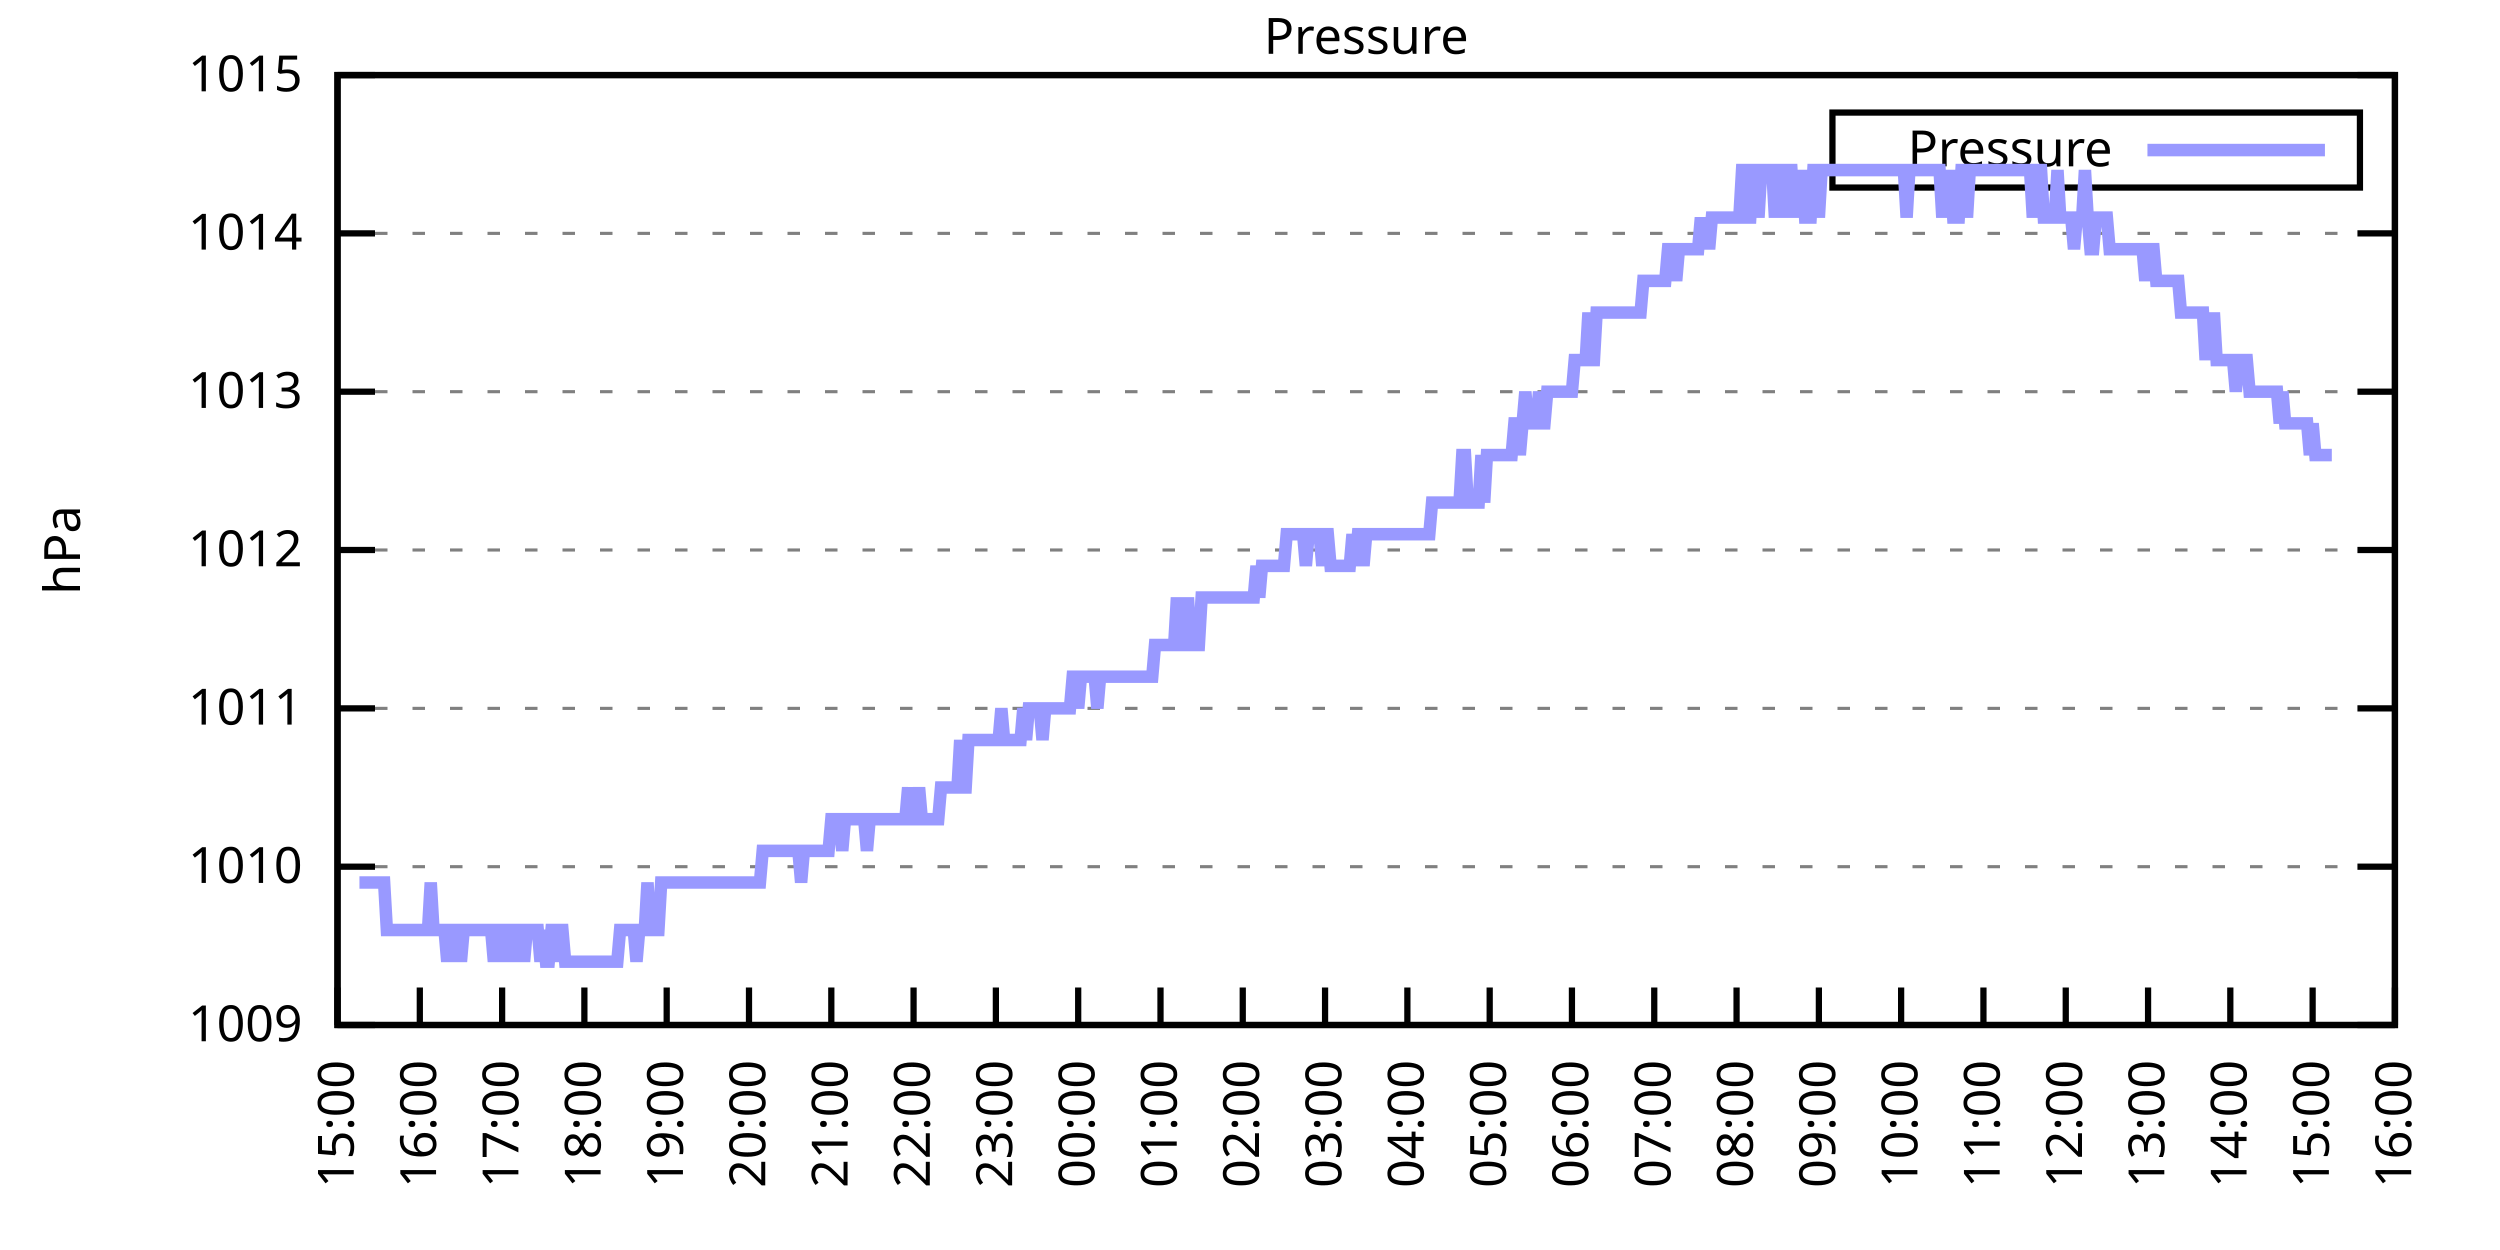
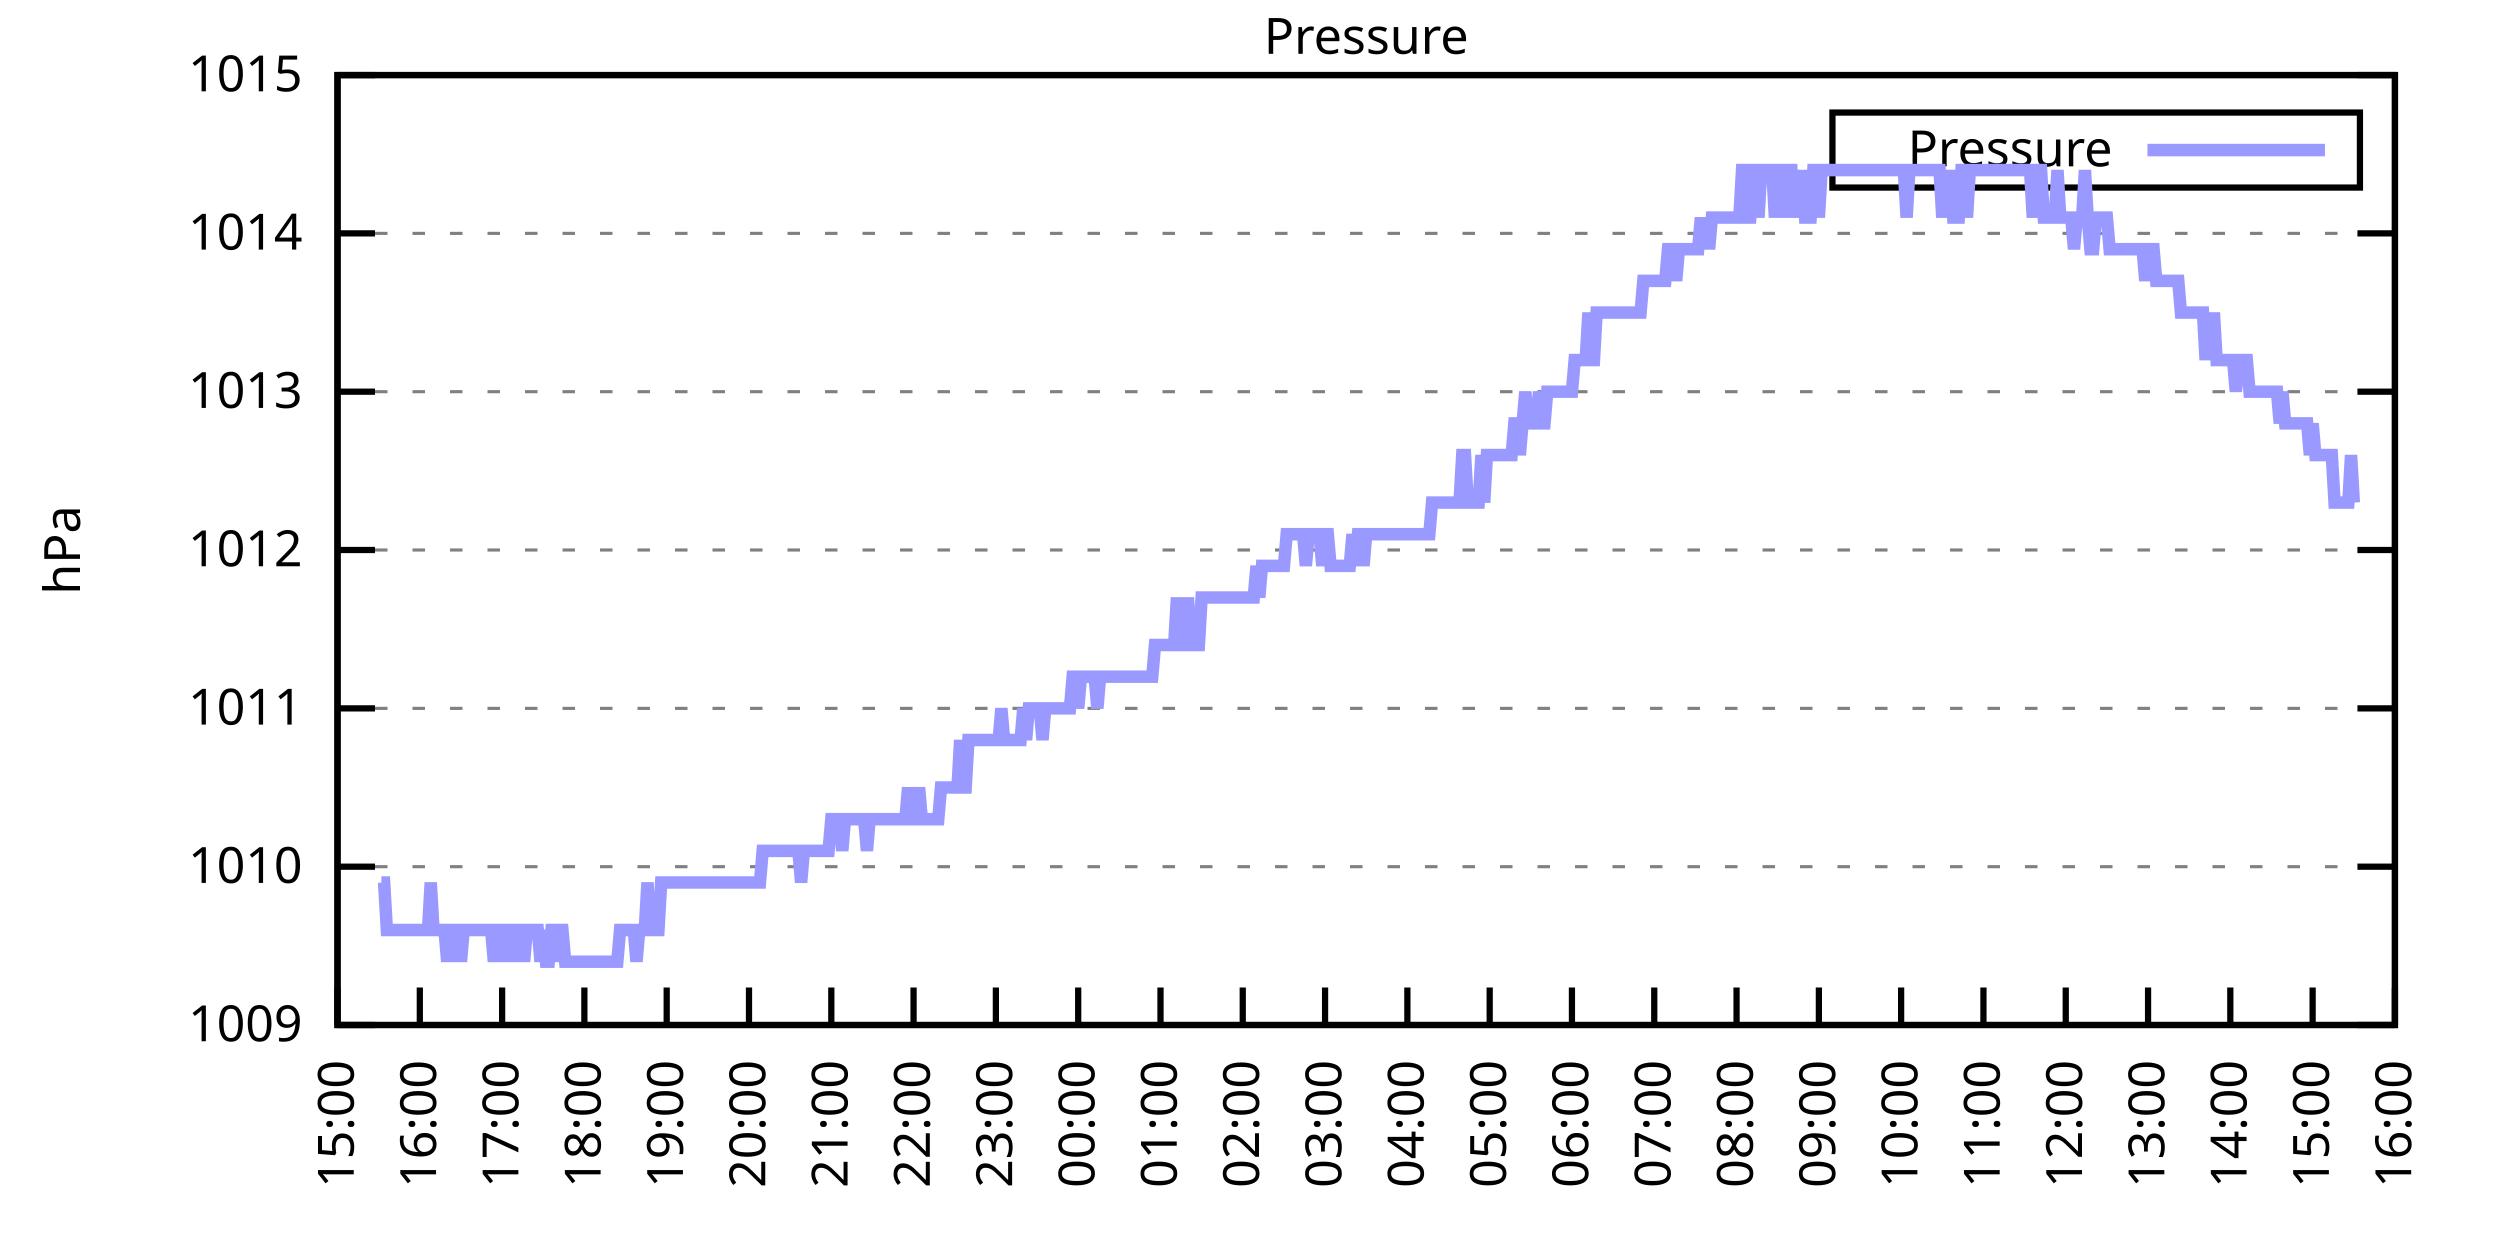
<svg xmlns="http://www.w3.org/2000/svg" xmlns:xlink="http://www.w3.org/1999/xlink" width="400" height="200" viewBox="0 0 400 200">
  <g id="gnuplot_canvas">
    <rect x="0" y="0" width="400" height="200" fill="none" />
    <defs>
      <circle id="gpDot" r="0.5" stroke-width="0.5" stroke="currentColor" />
      <path id="gpPt0" stroke-width="0.333" stroke="currentColor" d="M-1,0 h2 M0,-1 v2" />
      <path id="gpPt1" stroke-width="0.333" stroke="currentColor" d="M-1,-1 L1,1 M1,-1 L-1,1" />
      <path id="gpPt2" stroke-width="0.333" stroke="currentColor" d="M-1,0 L1,0 M0,-1 L0,1 M-1,-1 L1,1 M-1,1 L1,-1" />
      <rect id="gpPt3" stroke-width="0.333" stroke="currentColor" x="-1" y="-1" width="2" height="2" />
      <rect id="gpPt4" stroke-width="0.333" stroke="currentColor" fill="currentColor" x="-1" y="-1" width="2" height="2" />
      <circle id="gpPt5" stroke-width="0.333" stroke="currentColor" cx="0" cy="0" r="1" />
      <use xlink:href="#gpPt5" id="gpPt6" fill="currentColor" stroke="none" />
      <path id="gpPt7" stroke-width="0.333" stroke="currentColor" d="M0,-1.33 L-1.33,0.67 L1.33,0.67 z" />
      <use xlink:href="#gpPt7" id="gpPt8" fill="currentColor" stroke="none" />
      <use xlink:href="#gpPt7" id="gpPt9" stroke="currentColor" transform="rotate(180)" />
      <use xlink:href="#gpPt9" id="gpPt10" fill="currentColor" stroke="none" />
      <use xlink:href="#gpPt3" id="gpPt11" stroke="currentColor" transform="rotate(45)" />
      <use xlink:href="#gpPt11" id="gpPt12" fill="currentColor" stroke="none" />
      <path id="gpPt13" stroke-width="0.333" stroke="currentColor" d="M0,1.330 L1.265,0.411 L0.782,-1.067 L-0.782,-1.076 L-1.265,0.411 z" />
      <use xlink:href="#gpPt13" id="gpPt14" fill="currentColor" stroke="none" />
      <filter id="textbox" filterUnits="objectBoundingBox" x="0" y="0" height="1" width="1">
        <feFlood flood-color="white" flood-opacity="1" result="bgnd" />
        <feComposite in="SourceGraphic" in2="bgnd" operator="atop" />
      </filter>
      <filter id="greybox" filterUnits="objectBoundingBox" x="0" y="0" height="1" width="1">
        <feFlood flood-color="lightgrey" flood-opacity="1" result="grey" />
        <feComposite in="SourceGraphic" in2="grey" operator="atop" />
      </filter>
    </defs>
    <g fill="none" color="white" stroke="currentColor" stroke-width="1.00" stroke-linecap="butt" stroke-linejoin="miter">
</g>
    <g fill="none" color="black" stroke="currentColor" stroke-width="1.00" stroke-linecap="butt" stroke-linejoin="miter">
      <g stroke="none" shape-rendering="crispEdges">
        <polygon fill="rgb(255, 255, 255)" points="54.00,164.00 383.18,164.00 383.18,12.02 54.00,12.02 " />
      </g>
    </g>
    <g fill="none" color="black" stroke="currentColor" stroke-width="1.00" stroke-linecap="butt" stroke-linejoin="miter">
</g>
    <g fill="none" color="black" stroke="black" stroke-width="0.50" stroke-linecap="butt" stroke-linejoin="miter">
</g>
    <g fill="none" color="gray" stroke="currentColor" stroke-width="0.50" stroke-linecap="butt" stroke-linejoin="miter">
      <path stroke="gray" stroke-dasharray="2,4" class="gridline" d="M54.00,164.00 L383.19,164.00  " />
    </g>
    <g fill="none" color="gray" stroke="gray" stroke-width="1.00" stroke-linecap="butt" stroke-linejoin="miter">
</g>
    <g fill="none" color="black" stroke="currentColor" stroke-width="1.00" stroke-linecap="butt" stroke-linejoin="miter">
      <path stroke="black" d="M54.00,164.00 L60.00,164.00 M383.19,164.00 L377.19,164.00  " />
      <g transform="translate(48.40,166.60)" stroke="none" fill="black" font-family="Sans" font-size="8.00" text-anchor="end">
        <text>
          <tspan font-family="Sans"> 1009</tspan>
        </text>
      </g>
    </g>
    <g fill="none" color="black" stroke="currentColor" stroke-width="1.00" stroke-linecap="butt" stroke-linejoin="miter">
</g>
    <g fill="none" color="black" stroke="black" stroke-width="0.50" stroke-linecap="butt" stroke-linejoin="miter">
</g>
    <g fill="none" color="gray" stroke="currentColor" stroke-width="0.50" stroke-linecap="butt" stroke-linejoin="miter">
      <path stroke="gray" stroke-dasharray="2,4" class="gridline" d="M54.00,138.67 L383.19,138.67  " />
    </g>
    <g fill="none" color="gray" stroke="gray" stroke-width="1.00" stroke-linecap="butt" stroke-linejoin="miter">
</g>
    <g fill="none" color="black" stroke="currentColor" stroke-width="1.00" stroke-linecap="butt" stroke-linejoin="miter">
      <path stroke="black" d="M54.00,138.67 L60.00,138.67 M383.19,138.67 L377.19,138.67  " />
      <g transform="translate(48.40,141.27)" stroke="none" fill="black" font-family="Sans" font-size="8.00" text-anchor="end">
        <text>
          <tspan font-family="Sans"> 1010</tspan>
        </text>
      </g>
    </g>
    <g fill="none" color="black" stroke="currentColor" stroke-width="1.00" stroke-linecap="butt" stroke-linejoin="miter">
</g>
    <g fill="none" color="black" stroke="black" stroke-width="0.50" stroke-linecap="butt" stroke-linejoin="miter">
</g>
    <g fill="none" color="gray" stroke="currentColor" stroke-width="0.50" stroke-linecap="butt" stroke-linejoin="miter">
      <path stroke="gray" stroke-dasharray="2,4" class="gridline" d="M54.00,113.34 L383.19,113.34  " />
    </g>
    <g fill="none" color="gray" stroke="gray" stroke-width="1.00" stroke-linecap="butt" stroke-linejoin="miter">
</g>
    <g fill="none" color="black" stroke="currentColor" stroke-width="1.00" stroke-linecap="butt" stroke-linejoin="miter">
      <path stroke="black" d="M54.00,113.34 L60.00,113.34 M383.19,113.34 L377.19,113.34  " />
      <g transform="translate(48.40,115.94)" stroke="none" fill="black" font-family="Sans" font-size="8.00" text-anchor="end">
        <text>
          <tspan font-family="Sans"> 1011</tspan>
        </text>
      </g>
    </g>
    <g fill="none" color="black" stroke="currentColor" stroke-width="1.00" stroke-linecap="butt" stroke-linejoin="miter">
</g>
    <g fill="none" color="black" stroke="black" stroke-width="0.50" stroke-linecap="butt" stroke-linejoin="miter">
</g>
    <g fill="none" color="gray" stroke="currentColor" stroke-width="0.50" stroke-linecap="butt" stroke-linejoin="miter">
      <path stroke="gray" stroke-dasharray="2,4" class="gridline" d="M54.00,88.00 L383.19,88.00  " />
    </g>
    <g fill="none" color="gray" stroke="gray" stroke-width="1.00" stroke-linecap="butt" stroke-linejoin="miter">
</g>
    <g fill="none" color="black" stroke="currentColor" stroke-width="1.00" stroke-linecap="butt" stroke-linejoin="miter">
      <path stroke="black" d="M54.00,88.00 L60.00,88.00 M383.19,88.00 L377.19,88.00  " />
      <g transform="translate(48.40,90.60)" stroke="none" fill="black" font-family="Sans" font-size="8.00" text-anchor="end">
        <text>
          <tspan font-family="Sans"> 1012</tspan>
        </text>
      </g>
    </g>
    <g fill="none" color="black" stroke="currentColor" stroke-width="1.00" stroke-linecap="butt" stroke-linejoin="miter">
</g>
    <g fill="none" color="black" stroke="black" stroke-width="0.50" stroke-linecap="butt" stroke-linejoin="miter">
</g>
    <g fill="none" color="gray" stroke="currentColor" stroke-width="0.50" stroke-linecap="butt" stroke-linejoin="miter">
      <path stroke="gray" stroke-dasharray="2,4" class="gridline" d="M54.00,62.67 L383.19,62.67  " />
    </g>
    <g fill="none" color="gray" stroke="gray" stroke-width="1.00" stroke-linecap="butt" stroke-linejoin="miter">
</g>
    <g fill="none" color="black" stroke="currentColor" stroke-width="1.00" stroke-linecap="butt" stroke-linejoin="miter">
      <path stroke="black" d="M54.00,62.67 L60.00,62.67 M383.19,62.67 L377.19,62.67  " />
      <g transform="translate(48.40,65.27)" stroke="none" fill="black" font-family="Sans" font-size="8.00" text-anchor="end">
        <text>
          <tspan font-family="Sans"> 1013</tspan>
        </text>
      </g>
    </g>
    <g fill="none" color="black" stroke="currentColor" stroke-width="1.00" stroke-linecap="butt" stroke-linejoin="miter">
</g>
    <g fill="none" color="black" stroke="black" stroke-width="0.50" stroke-linecap="butt" stroke-linejoin="miter">
</g>
    <g fill="none" color="gray" stroke="currentColor" stroke-width="0.50" stroke-linecap="butt" stroke-linejoin="miter">
      <path stroke="gray" stroke-dasharray="2,4" class="gridline" d="M54.00,37.34 L383.19,37.34  " />
    </g>
    <g fill="none" color="gray" stroke="gray" stroke-width="1.00" stroke-linecap="butt" stroke-linejoin="miter">
</g>
    <g fill="none" color="black" stroke="currentColor" stroke-width="1.00" stroke-linecap="butt" stroke-linejoin="miter">
      <path stroke="black" d="M54.00,37.34 L60.00,37.34 M383.19,37.34 L377.19,37.34  " />
      <g transform="translate(48.40,39.94)" stroke="none" fill="black" font-family="Sans" font-size="8.00" text-anchor="end">
        <text>
          <tspan font-family="Sans"> 1014</tspan>
        </text>
      </g>
    </g>
    <g fill="none" color="black" stroke="currentColor" stroke-width="1.00" stroke-linecap="butt" stroke-linejoin="miter">
</g>
    <g fill="none" color="black" stroke="black" stroke-width="0.50" stroke-linecap="butt" stroke-linejoin="miter">
</g>
    <g fill="none" color="gray" stroke="currentColor" stroke-width="0.50" stroke-linecap="butt" stroke-linejoin="miter">
      <path stroke="gray" stroke-dasharray="2,4" class="gridline" d="M54.00,12.01 L383.19,12.01  " />
    </g>
    <g fill="none" color="gray" stroke="gray" stroke-width="1.00" stroke-linecap="butt" stroke-linejoin="miter">
</g>
    <g fill="none" color="black" stroke="currentColor" stroke-width="1.00" stroke-linecap="butt" stroke-linejoin="miter">
      <path stroke="black" d="M54.00,12.01 L60.00,12.01 M383.19,12.01 L377.19,12.01  " />
      <g transform="translate(48.40,14.61)" stroke="none" fill="black" font-family="Sans" font-size="8.00" text-anchor="end">
        <text>
          <tspan font-family="Sans"> 1015</tspan>
        </text>
      </g>
    </g>
    <g fill="none" color="black" stroke="currentColor" stroke-width="1.00" stroke-linecap="butt" stroke-linejoin="miter">
      <path stroke="black" d="M54.00,164.00 L54.00,158.00  " />
      <g transform="translate(56.60,169.60) rotate(270.00)" stroke="none" fill="black" font-family="Sans" font-size="8.00" text-anchor="end">
        <text>
          <tspan font-family="Sans">15:00</tspan>
        </text>
      </g>
    </g>
    <g fill="none" color="black" stroke="currentColor" stroke-width="1.00" stroke-linecap="butt" stroke-linejoin="miter">
      <path stroke="black" d="M67.17,164.00 L67.17,158.00  " />
      <g transform="translate(69.77,169.60) rotate(270.00)" stroke="none" fill="black" font-family="Sans" font-size="8.00" text-anchor="end">
        <text>
          <tspan font-family="Sans">16:00</tspan>
        </text>
      </g>
    </g>
    <g fill="none" color="black" stroke="currentColor" stroke-width="1.00" stroke-linecap="butt" stroke-linejoin="miter">
      <path stroke="black" d="M80.34,164.00 L80.34,158.00  " />
      <g transform="translate(82.94,169.60) rotate(270.00)" stroke="none" fill="black" font-family="Sans" font-size="8.00" text-anchor="end">
        <text>
          <tspan font-family="Sans">17:00</tspan>
        </text>
      </g>
    </g>
    <g fill="none" color="black" stroke="currentColor" stroke-width="1.00" stroke-linecap="butt" stroke-linejoin="miter">
      <path stroke="black" d="M93.50,164.00 L93.50,158.00  " />
      <g transform="translate(96.10,169.60) rotate(270.00)" stroke="none" fill="black" font-family="Sans" font-size="8.00" text-anchor="end">
        <text>
          <tspan font-family="Sans">18:00</tspan>
        </text>
      </g>
    </g>
    <g fill="none" color="black" stroke="currentColor" stroke-width="1.00" stroke-linecap="butt" stroke-linejoin="miter">
      <path stroke="black" d="M106.67,164.00 L106.67,158.00  " />
      <g transform="translate(109.27,169.60) rotate(270.00)" stroke="none" fill="black" font-family="Sans" font-size="8.00" text-anchor="end">
        <text>
          <tspan font-family="Sans">19:00</tspan>
        </text>
      </g>
    </g>
    <g fill="none" color="black" stroke="currentColor" stroke-width="1.00" stroke-linecap="butt" stroke-linejoin="miter">
      <path stroke="black" d="M119.84,164.00 L119.84,158.00  " />
      <g transform="translate(122.44,169.60) rotate(270.00)" stroke="none" fill="black" font-family="Sans" font-size="8.00" text-anchor="end">
        <text>
          <tspan font-family="Sans">20:00</tspan>
        </text>
      </g>
    </g>
    <g fill="none" color="black" stroke="currentColor" stroke-width="1.00" stroke-linecap="butt" stroke-linejoin="miter">
      <path stroke="black" d="M133.01,164.00 L133.01,158.00  " />
      <g transform="translate(135.61,169.60) rotate(270.00)" stroke="none" fill="black" font-family="Sans" font-size="8.00" text-anchor="end">
        <text>
          <tspan font-family="Sans">21:00</tspan>
        </text>
      </g>
    </g>
    <g fill="none" color="black" stroke="currentColor" stroke-width="1.00" stroke-linecap="butt" stroke-linejoin="miter">
      <path stroke="black" d="M146.17,164.00 L146.17,158.00  " />
      <g transform="translate(148.77,169.60) rotate(270.00)" stroke="none" fill="black" font-family="Sans" font-size="8.00" text-anchor="end">
        <text>
          <tspan font-family="Sans">22:00</tspan>
        </text>
      </g>
    </g>
    <g fill="none" color="black" stroke="currentColor" stroke-width="1.00" stroke-linecap="butt" stroke-linejoin="miter">
      <path stroke="black" d="M159.34,164.00 L159.34,158.00  " />
      <g transform="translate(161.94,169.60) rotate(270.00)" stroke="none" fill="black" font-family="Sans" font-size="8.00" text-anchor="end">
        <text>
          <tspan font-family="Sans">23:00</tspan>
        </text>
      </g>
    </g>
    <g fill="none" color="black" stroke="currentColor" stroke-width="1.00" stroke-linecap="butt" stroke-linejoin="miter">
      <path stroke="black" d="M172.51,164.00 L172.51,158.00  " />
      <g transform="translate(175.11,169.60) rotate(270.00)" stroke="none" fill="black" font-family="Sans" font-size="8.00" text-anchor="end">
        <text>
          <tspan font-family="Sans">00:00</tspan>
        </text>
      </g>
    </g>
    <g fill="none" color="black" stroke="currentColor" stroke-width="1.00" stroke-linecap="butt" stroke-linejoin="miter">
      <path stroke="black" d="M185.68,164.00 L185.68,158.00  " />
      <g transform="translate(188.28,169.60) rotate(270.00)" stroke="none" fill="black" font-family="Sans" font-size="8.00" text-anchor="end">
        <text>
          <tspan font-family="Sans">01:00</tspan>
        </text>
      </g>
    </g>
    <g fill="none" color="black" stroke="currentColor" stroke-width="1.00" stroke-linecap="butt" stroke-linejoin="miter">
      <path stroke="black" d="M198.84,164.00 L198.84,158.00  " />
      <g transform="translate(201.44,169.60) rotate(270.00)" stroke="none" fill="black" font-family="Sans" font-size="8.00" text-anchor="end">
        <text>
          <tspan font-family="Sans">02:00</tspan>
        </text>
      </g>
    </g>
    <g fill="none" color="black" stroke="currentColor" stroke-width="1.00" stroke-linecap="butt" stroke-linejoin="miter">
      <path stroke="black" d="M212.01,164.00 L212.01,158.00  " />
      <g transform="translate(214.61,169.60) rotate(270.00)" stroke="none" fill="black" font-family="Sans" font-size="8.00" text-anchor="end">
        <text>
          <tspan font-family="Sans">03:00</tspan>
        </text>
      </g>
    </g>
    <g fill="none" color="black" stroke="currentColor" stroke-width="1.00" stroke-linecap="butt" stroke-linejoin="miter">
      <path stroke="black" d="M225.18,164.00 L225.18,158.00  " />
      <g transform="translate(227.78,169.60) rotate(270.00)" stroke="none" fill="black" font-family="Sans" font-size="8.00" text-anchor="end">
        <text>
          <tspan font-family="Sans">04:00</tspan>
        </text>
      </g>
    </g>
    <g fill="none" color="black" stroke="currentColor" stroke-width="1.00" stroke-linecap="butt" stroke-linejoin="miter">
      <path stroke="black" d="M238.35,164.00 L238.35,158.00  " />
      <g transform="translate(240.95,169.60) rotate(270.00)" stroke="none" fill="black" font-family="Sans" font-size="8.00" text-anchor="end">
        <text>
          <tspan font-family="Sans">05:00</tspan>
        </text>
      </g>
    </g>
    <g fill="none" color="black" stroke="currentColor" stroke-width="1.00" stroke-linecap="butt" stroke-linejoin="miter">
      <path stroke="black" d="M251.51,164.00 L251.51,158.00  " />
      <g transform="translate(254.11,169.60) rotate(270.00)" stroke="none" fill="black" font-family="Sans" font-size="8.00" text-anchor="end">
        <text>
          <tspan font-family="Sans">06:00</tspan>
        </text>
      </g>
    </g>
    <g fill="none" color="black" stroke="currentColor" stroke-width="1.00" stroke-linecap="butt" stroke-linejoin="miter">
      <path stroke="black" d="M264.68,164.00 L264.68,158.00  " />
      <g transform="translate(267.28,169.60) rotate(270.00)" stroke="none" fill="black" font-family="Sans" font-size="8.00" text-anchor="end">
        <text>
          <tspan font-family="Sans">07:00</tspan>
        </text>
      </g>
    </g>
    <g fill="none" color="black" stroke="currentColor" stroke-width="1.00" stroke-linecap="butt" stroke-linejoin="miter">
      <path stroke="black" d="M277.85,164.00 L277.85,158.00  " />
      <g transform="translate(280.45,169.60) rotate(270.00)" stroke="none" fill="black" font-family="Sans" font-size="8.00" text-anchor="end">
        <text>
          <tspan font-family="Sans">08:00</tspan>
        </text>
      </g>
    </g>
    <g fill="none" color="black" stroke="currentColor" stroke-width="1.00" stroke-linecap="butt" stroke-linejoin="miter">
      <path stroke="black" d="M291.02,164.00 L291.02,158.00  " />
      <g transform="translate(293.62,169.60) rotate(270.00)" stroke="none" fill="black" font-family="Sans" font-size="8.00" text-anchor="end">
        <text>
          <tspan font-family="Sans">09:00</tspan>
        </text>
      </g>
    </g>
    <g fill="none" color="black" stroke="currentColor" stroke-width="1.00" stroke-linecap="butt" stroke-linejoin="miter">
      <path stroke="black" d="M304.18,164.00 L304.18,158.00  " />
      <g transform="translate(306.78,169.60) rotate(270.00)" stroke="none" fill="black" font-family="Sans" font-size="8.00" text-anchor="end">
        <text>
          <tspan font-family="Sans">10:00</tspan>
        </text>
      </g>
    </g>
    <g fill="none" color="black" stroke="currentColor" stroke-width="1.00" stroke-linecap="butt" stroke-linejoin="miter">
      <path stroke="black" d="M317.35,164.00 L317.35,158.00  " />
      <g transform="translate(319.95,169.60) rotate(270.00)" stroke="none" fill="black" font-family="Sans" font-size="8.00" text-anchor="end">
        <text>
          <tspan font-family="Sans">11:00</tspan>
        </text>
      </g>
    </g>
    <g fill="none" color="black" stroke="currentColor" stroke-width="1.00" stroke-linecap="butt" stroke-linejoin="miter">
      <path stroke="black" d="M330.52,164.00 L330.52,158.00  " />
      <g transform="translate(333.12,169.60) rotate(270.00)" stroke="none" fill="black" font-family="Sans" font-size="8.00" text-anchor="end">
        <text>
          <tspan font-family="Sans">12:00</tspan>
        </text>
      </g>
    </g>
    <g fill="none" color="black" stroke="currentColor" stroke-width="1.00" stroke-linecap="butt" stroke-linejoin="miter">
      <path stroke="black" d="M343.69,164.00 L343.69,158.00  " />
      <g transform="translate(346.29,169.60) rotate(270.00)" stroke="none" fill="black" font-family="Sans" font-size="8.00" text-anchor="end">
        <text>
          <tspan font-family="Sans">13:00</tspan>
        </text>
      </g>
    </g>
    <g fill="none" color="black" stroke="currentColor" stroke-width="1.00" stroke-linecap="butt" stroke-linejoin="miter">
      <path stroke="black" d="M356.85,164.00 L356.85,158.00  " />
      <g transform="translate(359.45,169.60) rotate(270.00)" stroke="none" fill="black" font-family="Sans" font-size="8.00" text-anchor="end">
        <text>
          <tspan font-family="Sans">14:00</tspan>
        </text>
      </g>
    </g>
    <g fill="none" color="black" stroke="currentColor" stroke-width="1.00" stroke-linecap="butt" stroke-linejoin="miter">
      <path stroke="black" d="M370.02,164.00 L370.02,158.00  " />
      <g transform="translate(372.62,169.60) rotate(270.00)" stroke="none" fill="black" font-family="Sans" font-size="8.00" text-anchor="end">
        <text>
          <tspan font-family="Sans">15:00</tspan>
        </text>
      </g>
    </g>
    <g fill="none" color="black" stroke="currentColor" stroke-width="1.00" stroke-linecap="butt" stroke-linejoin="miter">
      <path stroke="black" d="M383.19,164.00 L383.19,158.00  " />
      <g transform="translate(385.79,169.60) rotate(270.00)" stroke="none" fill="black" font-family="Sans" font-size="8.00" text-anchor="end">
        <text>
          <tspan font-family="Sans">16:00</tspan>
        </text>
      </g>
    </g>
    <g fill="none" color="black" stroke="currentColor" stroke-width="1.00" stroke-linecap="butt" stroke-linejoin="miter">
</g>
    <g fill="none" color="black" stroke="currentColor" stroke-width="1.00" stroke-linecap="butt" stroke-linejoin="miter">
      <path stroke="black" d="M54.00,12.01 L54.00,164.00 L383.19,164.00 L383.19,12.01 L54.00,12.01 Z  " />
    </g>
    <g fill="none" color="black" stroke="currentColor" stroke-width="1.00" stroke-linecap="butt" stroke-linejoin="miter">
</g>
    <g fill="none" color="black" stroke="currentColor" stroke-width="1.00" stroke-linecap="butt" stroke-linejoin="miter">
      <path stroke="black" d="M293.19,30.01 L293.19,18.01 L377.59,18.01 L377.59,30.01 L293.19,30.01 Z  " />
    </g>
    <g id="Pressure_plot_1">
      <g fill="none" color="white" stroke="black" stroke-width="2.00" stroke-linecap="butt" stroke-linejoin="miter">
</g>
      <g fill="none" color="black" stroke="currentColor" stroke-width="2.00" stroke-linecap="butt" stroke-linejoin="miter">
        <g transform="translate(337.99,26.61)" stroke="none" fill="black" font-family="Sans" font-size="8.00" text-anchor="end">
          <text>
            <tspan font-family="Sans">Pressure</tspan>
          </text>
        </g>
      </g>
      <g fill="none" color="black" stroke="currentColor" stroke-width="2.00" stroke-linecap="butt" stroke-linejoin="miter">
-         <path stroke="rgb(153, 153, 255)" d="M343.59,24.01 L371.99,24.01 M57.51,141.20 L57.95,141.20 L58.39,141.20 L58.83,141.20 L59.27,141.20 L59.71,141.20   L60.14,141.20 L60.58,141.20 L61.02,141.20 L61.46,141.20 L61.90,148.80 L62.34,148.80 L62.78,148.80 L63.22,148.80   L63.66,148.80 L64.10,148.80 L64.53,148.80 L64.97,148.80 L65.41,148.80 L65.85,148.80 L66.29,148.80 L66.73,148.80   L67.17,148.80 L67.61,148.80 L68.05,148.80 L68.48,148.80 L68.92,141.20 L69.36,148.80 L69.80,148.80 L70.24,148.80   L70.68,148.80 L71.12,148.80 L71.56,153.87 L72.00,148.80 L72.43,148.80 L72.87,153.87 L73.31,148.80 L73.75,153.87   L74.19,148.80 L74.63,148.80 L75.07,148.80 L75.51,148.80 L75.95,148.80 L76.38,148.80 L76.82,148.80 L77.26,148.80   L77.70,148.80 L78.14,148.80 L78.58,148.80 L79.02,153.87 L79.46,148.80 L79.90,153.87 L80.34,148.80 L80.77,148.80   L81.21,153.87 L81.65,148.80 L82.09,153.87 L82.53,148.80 L82.97,148.80 L83.41,148.80 L83.85,153.87 L84.29,148.80   L84.72,148.80 L85.16,148.80 L85.60,148.80 L86.04,148.80 L86.48,153.87 L86.92,148.80 L87.36,153.87 L87.80,153.87   L88.24,148.80 L88.67,148.80 L89.11,153.87 L89.55,148.80 L89.99,148.80 L90.43,153.87 L90.87,153.87 L91.31,153.87   L91.75,153.87 L92.19,153.87 L92.62,153.87 L93.06,153.87 L93.50,153.87 L93.94,153.87 L94.38,153.87 L94.82,153.87   L95.26,153.87 L95.70,153.87 L96.14,153.87 L96.58,153.87 L97.01,153.87 L97.45,153.87 L97.89,153.87 L98.33,153.87   L98.77,153.87 L99.21,148.80 L99.65,148.80 L100.09,148.80 L100.53,148.80 L100.96,148.80 L101.40,148.80 L101.84,153.87   L102.28,148.80 L102.72,148.80 L103.16,148.80 L103.60,141.20 L104.04,148.80 L104.48,148.80 L104.91,148.80 L105.35,148.80   L105.79,141.20 L106.23,141.20 L106.67,141.20 L107.11,141.20 L107.55,141.20 L107.99,141.20 L108.43,141.20 L108.87,141.20   L109.30,141.20 L109.74,141.20 L110.18,141.20 L110.62,141.20 L111.06,141.20 L111.50,141.20 L111.94,141.20 L112.38,141.20   L112.82,141.20 L113.25,141.20 L113.69,141.20 L114.13,141.20 L114.57,141.20 L115.01,141.20 L115.45,141.20 L115.89,141.20   L116.33,141.20 L116.77,141.20 L117.20,141.20 L117.64,141.20 L118.08,141.20 L118.52,141.20 L118.96,141.20 L119.40,141.20   L119.84,141.20 L120.28,141.20 L120.72,141.20 L121.15,141.20 L121.59,141.20 L122.03,136.14 L122.47,136.14 L122.91,136.14   L123.35,136.14 L123.79,136.14 L124.23,136.14 L124.67,136.14 L125.11,136.14 L125.54,136.14 L125.98,136.14 L126.42,136.14   L126.86,136.14 L127.30,136.14 L127.74,136.14 L128.18,141.20 L128.62,136.14 L129.06,136.14 L129.49,136.14 L129.93,136.14   L130.37,136.14 L130.81,136.14 L131.25,136.14 L131.69,136.14 L132.13,136.14 L132.57,136.14 L133.01,131.07 L133.44,131.07   L133.88,131.07 L134.32,131.07 L134.76,136.14 L135.20,131.07 L135.64,131.07 L136.08,131.07 L136.52,131.07 L136.96,131.07   L137.39,131.07 L137.83,131.07 L138.27,131.07 L138.71,136.14 L139.15,131.07 L139.59,131.07 L140.03,131.07 L140.47,131.07   L140.91,131.07 L141.35,131.07 L141.78,131.07 L142.22,131.07 L142.66,131.07 L143.10,131.07 L143.54,131.07 L143.98,131.07   L144.42,131.07 L144.86,131.07 L145.30,126.00 L145.73,131.07 L146.17,131.07 L146.61,131.07 L147.05,126.00 L147.49,131.07   L147.93,131.07 L148.37,131.07 L148.81,131.07 L149.25,131.07 L149.68,131.07 L150.12,131.07 L150.56,126.00 L151.00,126.00   L151.44,126.00 L151.88,126.00 L152.32,126.00 L152.76,126.00 L153.20,126.00 L153.63,118.40 L154.07,126.00 L154.51,126.00   L154.95,118.40 L155.39,118.40 L155.83,118.40 L156.27,118.40 L156.71,118.40 L157.15,118.40 L157.59,118.40 L158.02,118.40   L158.46,118.40 L158.90,118.40 L159.34,118.40 L159.78,118.40 L160.22,113.34 L160.66,118.40 L161.10,118.40 L161.54,118.40   L161.97,118.40 L162.41,118.40 L162.85,118.40 L163.29,118.40 L163.73,113.34 L164.17,118.40 L164.61,113.34 L165.05,113.34   L165.49,113.34 L165.92,113.34 L166.36,113.34 L166.80,118.40 L167.24,113.34 L167.68,113.34 L168.12,113.34 L168.56,113.34   L169.00,113.34 L169.44,113.34 L169.87,113.34 L170.31,113.34 L170.75,113.34 L171.19,113.34 L171.63,108.27 L172.07,108.27   L172.51,113.34 L172.95,108.27 L173.39,108.27 L173.83,108.27 L174.26,108.27 L174.70,108.27 L175.14,108.27 L175.58,113.34   L176.02,108.27 L176.46,108.27 L176.90,108.27 L177.34,108.27 L177.78,108.27 L178.21,108.27 L178.65,108.27 L179.09,108.27   L179.53,108.27 L179.97,108.27 L180.41,108.27 L180.85,108.27 L181.29,108.27 L181.73,108.27 L182.16,108.27 L182.60,108.27   L183.04,108.27 L183.48,108.27 L183.92,108.27 L184.36,108.27 L184.80,103.20 L185.24,103.20 L185.68,103.20 L186.11,103.20   L186.55,103.20 L186.99,103.20 L187.43,103.20 L187.87,103.20 L188.31,95.60 L188.75,103.20 L189.19,103.20 L189.63,103.20   L190.07,95.60 L190.50,103.20 L190.94,103.20 L191.38,103.20 L191.82,103.20 L192.26,95.60 L192.70,95.60 L193.14,95.60   L193.58,95.60 L194.02,95.60 L194.45,95.60 L194.89,95.60 L195.33,95.60 L195.77,95.60 L196.21,95.60 L196.65,95.60   L197.09,95.60 L197.53,95.60 L197.97,95.60 L198.40,95.60 L198.84,95.60 L199.28,95.60 L199.72,95.60 L200.16,95.60   L200.60,95.60 L201.04,90.54 L201.48,95.60 L201.92,90.54 L202.35,90.54 L202.79,90.54 L203.23,90.54 L203.67,90.54   L204.11,90.54 L204.55,90.54 L204.99,90.54 L205.43,90.54 L205.87,85.47 L206.31,85.47 L206.74,85.47 L207.18,85.47   L207.62,85.47 L208.06,85.47 L208.50,85.47 L208.94,90.54 L209.38,85.47 L209.82,85.47 L210.26,85.47 L210.69,85.47   L211.13,85.47 L211.57,90.54 L212.01,85.47 L212.45,85.47 L212.89,90.54 L213.33,90.54 L213.77,90.54 L214.21,90.54   L214.64,90.54 L215.08,90.54 L215.52,90.54 L215.96,90.54 L216.40,85.47 L216.84,90.54 L217.28,85.47 L217.72,85.47   L218.16,90.54 L218.60,85.47 L219.03,85.47 L219.47,85.47 L219.91,85.47 L220.35,85.47 L220.79,85.47 L221.23,85.47   L221.67,85.47 L222.11,85.47 L222.55,85.47 L222.98,85.47 L223.42,85.47 L223.86,85.47 L224.30,85.47 L224.74,85.47   L225.18,85.47 L225.62,85.47 L226.06,85.47 L226.50,85.47 L226.93,85.47 L227.37,85.47 L227.81,85.47 L228.25,85.47   L228.69,85.47 L229.13,80.41 L229.57,80.41 L230.01,80.41 L230.45,80.41 L230.88,80.41 L231.32,80.41 L231.76,80.41   L232.20,80.41 L232.64,80.41 L233.08,80.41 L233.52,80.41 L233.96,72.81 L234.40,72.81 L234.84,80.41 L235.27,80.41   L235.71,80.41 L236.15,80.41 L236.59,80.41 L237.03,72.81 L237.47,80.41 L237.91,72.81 L238.35,72.81 L238.79,72.81   L239.22,72.81 L239.66,72.81 L240.10,72.81 L240.54,72.81 L240.98,72.81 L241.42,72.81 L241.86,72.81 L242.30,67.74   L242.74,67.74 L243.17,72.81 L243.61,67.74 L244.05,62.67 L244.49,67.74 L244.93,67.74 L245.37,67.74 L245.81,67.74   L246.25,62.67 L246.69,67.74 L247.12,67.74 L247.56,62.67 L248.00,62.67 L248.44,62.67 L248.88,62.67 L249.32,62.67   L249.76,62.67 L250.20,62.67 L250.64,62.67 L251.08,62.67 L251.51,62.67 L251.95,57.61 L252.39,57.61 L252.83,57.61   L253.27,57.61 L253.71,57.61 L254.15,50.01 L254.59,57.61 L255.03,57.61 L255.46,50.01 L255.90,50.01 L256.34,50.01   L256.78,50.01 L257.22,50.01 L257.66,50.01 L258.10,50.01 L258.54,50.01 L258.98,50.01 L259.41,50.01 L259.85,50.01   L260.29,50.01 L260.73,50.01 L261.17,50.01 L261.61,50.01 L262.05,50.01 L262.49,50.01 L262.93,44.94 L263.36,44.94   L263.80,44.94 L264.24,44.94 L264.68,44.94 L265.12,44.94 L265.56,44.94 L266.00,44.94 L266.44,44.94 L266.88,39.87   L267.32,39.87 L267.75,39.87 L268.19,44.94 L268.63,39.87 L269.07,39.87 L269.51,39.87 L269.95,39.87 L270.39,39.87   L270.83,39.87 L271.27,39.87 L271.70,39.87 L272.14,34.81 L272.58,39.87 L273.02,34.81 L273.46,39.87 L273.90,34.81   L274.34,34.81 L274.78,34.81 L275.22,34.81 L275.65,34.81 L276.09,34.81 L276.53,34.81 L276.97,34.81 L277.41,34.81   L277.85,34.81 L278.29,34.81 L278.73,27.21 L279.17,27.21 L279.60,34.81 L280.04,34.81 L280.48,27.21 L280.92,27.21   L281.36,34.81 L281.80,27.21 L282.24,27.21 L282.68,27.21 L283.12,27.21 L283.56,27.21 L283.99,34.81 L284.43,27.21   L284.87,27.21 L285.31,27.21 L285.75,34.81 L286.19,27.21 L286.63,27.21 L287.07,34.81 L287.51,27.21 L287.94,34.81   L288.38,27.21 L288.82,34.81 L289.26,34.81 L289.70,34.81 L290.14,27.21 L290.58,27.21 L291.02,34.81 L291.46,27.21   L291.89,27.21 L292.33,27.21 L292.77,27.21 L293.21,27.21 L293.65,27.21 L294.09,27.21 L294.53,27.21 L294.97,27.21   L295.41,27.21 L295.84,27.21 L296.28,27.21 L296.72,27.21 L297.16,27.21 L297.60,27.21 L298.04,27.21 L298.48,27.21   L298.92,27.21 L299.36,27.21 L299.80,27.21 L300.23,27.21 L300.67,27.21 L301.11,27.21 L301.55,27.21 L301.99,27.21   L302.43,27.21 L302.87,27.21 L303.31,27.21 L303.75,27.21 L304.18,27.21 L304.62,27.21 L305.06,34.81 L305.50,27.21   L305.94,27.21 L306.38,27.21 L306.82,27.21 L307.26,27.21 L307.70,27.21 L308.13,27.21 L308.57,27.21 L309.01,27.21   L309.45,27.21 L309.89,27.21 L310.33,27.21 L310.77,34.81 L311.21,27.21 L311.65,34.81 L312.08,27.21 L312.52,34.81   L312.96,34.81 L313.40,34.81 L313.84,27.21 L314.28,27.21 L314.72,34.81 L315.16,27.21 L315.60,27.21 L316.04,27.21   L316.47,27.21 L316.91,27.21 L317.35,27.21 L317.79,27.21 L318.23,27.21 L318.67,27.21 L319.11,27.21 L319.55,27.21   L319.99,27.21 L320.42,27.21 L320.86,27.21 L321.30,27.21 L321.74,27.21 L322.18,27.21 L322.62,27.21 L323.06,27.21   L323.50,27.21 L323.94,27.21 L324.37,27.21 L324.81,27.21 L325.25,34.81 L325.69,27.21 L326.13,27.21 L326.57,27.21   L327.01,34.81 L327.45,34.81 L327.89,34.81 L328.33,34.81 L328.76,34.81 L329.20,27.21 L329.64,34.81 L330.08,34.81   L330.52,34.81 L330.96,34.81 L331.40,34.81 L331.84,39.87 L332.28,34.81 L332.71,34.81 L333.15,34.81 L333.59,27.21   L334.03,34.81 L334.47,39.87 L334.91,39.87 L335.35,34.81 L335.79,34.81 L336.23,34.81 L336.66,34.81 L337.10,34.81   L337.54,39.87 L337.98,39.87 L338.42,39.87 L338.86,39.87 L339.30,39.87 L339.74,39.87 L340.18,39.87 L340.61,39.87   L341.05,39.87 L341.49,39.87 L341.93,39.87 L342.37,39.87 L342.81,39.87 L343.25,44.94 L343.69,39.87 L344.13,39.87   L344.57,39.87 L345.00,44.94 L345.44,44.94 L345.88,44.94 L346.32,44.94 L346.76,44.94 L347.20,44.94 L347.64,44.94   L348.08,44.94 L348.52,44.94 L348.95,50.01 L349.39,50.01 L349.83,50.01 L350.27,50.01 L350.71,50.01 L351.15,50.01   L351.59,50.01 L352.03,50.01 L352.47,50.01 L352.90,57.61 L353.34,50.01 L353.78,57.61 L354.22,50.01 L354.66,57.61   L355.10,57.61 L355.54,57.61 L355.98,57.61 L356.42,57.61 L356.85,57.61 L357.29,57.61 L357.73,62.67 L358.17,57.61   L358.61,57.61 L359.05,57.61 L359.49,57.61 L359.93,62.67 L360.37,62.67 L360.81,62.67 L361.24,62.67 L361.68,62.67   L362.12,62.67 L362.56,62.67 L363.00,62.67 L363.44,62.67 L363.88,62.67 L364.32,62.67 L364.76,67.74 L365.19,62.67   L365.63,67.74 L366.07,67.74 L366.51,67.74 L366.95,67.74 L367.39,67.74 L367.83,67.74 L368.27,67.74 L368.71,67.74   L369.14,67.74 L369.58,72.81 L370.02,67.74 L370.46,72.81 L370.90,72.81 L371.34,72.81 L371.78,72.81 L372.22,72.81   L372.66,72.81 L373.09,72.81  " />
+         <path stroke="rgb(153, 153, 255)" d="M343.59,24.01 L371.99,24.01 M61.02,141.20 L61.46,141.20 L61.90,148.80 L62.34,148.80 L62.78,148.80 L63.22,148.80   L63.66,148.80 L64.10,148.80 L64.53,148.80 L64.97,148.80 L65.41,148.80 L65.85,148.80 L66.29,148.80 L66.73,148.80   L67.17,148.80 L67.61,148.80 L68.05,148.80 L68.48,148.80 L68.92,141.20 L69.36,148.80 L69.80,148.80 L70.24,148.80   L70.68,148.80 L71.12,148.80 L71.56,153.87 L72.00,148.80 L72.43,148.80 L72.87,153.87 L73.31,148.80 L73.75,153.87   L74.19,148.80 L74.63,148.80 L75.07,148.80 L75.51,148.80 L75.95,148.80 L76.38,148.80 L76.82,148.80 L77.26,148.80   L77.70,148.80 L78.14,148.80 L78.58,148.80 L79.02,153.87 L79.46,148.80 L79.90,153.87 L80.34,148.80 L80.77,148.80   L81.21,153.87 L81.65,148.80 L82.09,153.87 L82.53,148.80 L82.97,148.80 L83.41,148.80 L83.85,153.87 L84.29,148.80   L84.72,148.80 L85.16,148.80 L85.60,148.80 L86.04,148.80 L86.48,153.87 L86.92,148.80 L87.36,153.87 L87.80,153.87   L88.24,148.80 L88.67,148.80 L89.11,153.87 L89.55,148.80 L89.99,148.80 L90.43,153.87 L90.87,153.87 L91.31,153.87   L91.75,153.87 L92.19,153.87 L92.62,153.87 L93.06,153.87 L93.50,153.87 L93.94,153.87 L94.38,153.87 L94.82,153.87   L95.26,153.87 L95.70,153.87 L96.14,153.87 L96.58,153.87 L97.01,153.87 L97.45,153.87 L97.89,153.87 L98.33,153.87   L98.77,153.87 L99.21,148.80 L99.65,148.80 L100.09,148.80 L100.53,148.80 L100.96,148.80 L101.40,148.80 L101.84,153.87   L102.28,148.80 L102.72,148.80 L103.16,148.80 L103.60,141.20 L104.04,148.80 L104.48,148.80 L104.91,148.80 L105.35,148.80   L105.79,141.20 L106.23,141.20 L106.67,141.20 L107.11,141.20 L107.55,141.20 L107.99,141.20 L108.43,141.20 L108.87,141.20   L109.30,141.20 L109.74,141.20 L110.18,141.20 L110.62,141.20 L111.06,141.20 L111.50,141.20 L111.94,141.20 L112.38,141.20   L112.82,141.20 L113.25,141.20 L113.69,141.20 L114.13,141.20 L114.57,141.20 L115.01,141.20 L115.45,141.20 L115.89,141.20   L116.33,141.20 L116.77,141.20 L117.20,141.20 L117.64,141.20 L118.08,141.20 L118.52,141.20 L118.96,141.20 L119.40,141.20   L119.84,141.20 L120.28,141.20 L120.72,141.20 L121.15,141.20 L121.59,141.20 L122.03,136.14 L122.47,136.14 L122.91,136.14   L123.35,136.14 L123.79,136.14 L124.23,136.14 L124.67,136.14 L125.11,136.14 L125.54,136.14 L125.98,136.14 L126.42,136.14   L126.86,136.14 L127.30,136.14 L127.74,136.14 L128.18,141.20 L128.62,136.14 L129.06,136.14 L129.49,136.14 L129.93,136.14   L130.37,136.14 L130.81,136.14 L131.25,136.14 L131.69,136.14 L132.13,136.14 L132.57,136.14 L133.01,131.07 L133.44,131.07   L133.88,131.07 L134.32,131.07 L134.76,136.14 L135.20,131.07 L135.64,131.07 L136.08,131.07 L136.52,131.07 L136.96,131.07   L137.39,131.07 L137.83,131.07 L138.27,131.07 L138.71,136.14 L139.15,131.07 L139.59,131.07 L140.03,131.07 L140.47,131.07   L140.91,131.07 L141.35,131.07 L141.78,131.07 L142.22,131.07 L142.66,131.07 L143.10,131.07 L143.54,131.07 L143.98,131.07   L144.42,131.07 L144.86,131.07 L145.30,126.00 L145.73,131.07 L146.17,131.07 L146.61,131.07 L147.05,126.00 L147.49,131.07   L147.93,131.07 L148.37,131.07 L148.81,131.07 L149.25,131.07 L149.68,131.07 L150.12,131.07 L150.56,126.00 L151.00,126.00   L151.44,126.00 L151.88,126.00 L152.32,126.00 L152.76,126.00 L153.20,126.00 L153.63,118.40 L154.07,126.00 L154.51,126.00   L154.95,118.40 L155.39,118.40 L155.83,118.40 L156.27,118.40 L156.71,118.40 L157.15,118.40 L157.59,118.40 L158.02,118.40   L158.46,118.40 L158.90,118.40 L159.34,118.40 L159.78,118.40 L160.22,113.34 L160.66,118.40 L161.10,118.40 L161.54,118.40   L161.97,118.40 L162.41,118.40 L162.85,118.40 L163.29,118.40 L163.73,113.34 L164.17,118.40 L164.61,113.34 L165.05,113.34   L165.49,113.34 L165.92,113.34 L166.36,113.34 L166.80,118.40 L167.24,113.34 L167.68,113.34 L168.12,113.34 L168.56,113.34   L169.00,113.34 L169.44,113.34 L169.87,113.34 L170.31,113.34 L170.75,113.34 L171.19,113.34 L171.63,108.27 L172.07,108.27   L172.51,113.34 L172.95,108.27 L173.39,108.27 L173.83,108.27 L174.26,108.27 L174.70,108.27 L175.14,108.27 L175.58,113.34   L176.02,108.27 L176.46,108.27 L176.90,108.27 L177.34,108.27 L177.78,108.27 L178.21,108.27 L178.65,108.27 L179.09,108.27   L179.53,108.27 L179.97,108.27 L180.41,108.27 L180.85,108.27 L181.29,108.27 L181.73,108.27 L182.16,108.27 L182.60,108.27   L183.04,108.27 L183.48,108.27 L183.92,108.27 L184.36,108.27 L184.80,103.20 L185.24,103.20 L185.68,103.20 L186.11,103.20   L186.55,103.20 L186.99,103.20 L187.43,103.20 L187.87,103.20 L188.31,95.60 L188.75,103.20 L189.19,103.20 L189.63,103.20   L190.07,95.60 L190.50,103.20 L190.94,103.20 L191.38,103.20 L191.82,103.20 L192.26,95.60 L192.70,95.60 L193.14,95.60   L193.58,95.60 L194.02,95.60 L194.45,95.60 L194.89,95.60 L195.33,95.60 L195.77,95.60 L196.21,95.60 L196.65,95.60   L197.09,95.60 L197.53,95.60 L197.97,95.60 L198.40,95.60 L198.84,95.60 L199.28,95.60 L199.72,95.60 L200.16,95.60   L200.60,95.60 L201.04,90.54 L201.48,95.60 L201.92,90.54 L202.35,90.54 L202.79,90.54 L203.23,90.54 L203.67,90.54   L204.11,90.54 L204.55,90.54 L204.99,90.54 L205.43,90.54 L205.87,85.47 L206.31,85.47 L206.74,85.47 L207.18,85.47   L207.62,85.47 L208.06,85.47 L208.50,85.47 L208.94,90.54 L209.38,85.47 L209.82,85.47 L210.26,85.47 L210.69,85.47   L211.13,85.47 L211.57,90.54 L212.01,85.47 L212.45,85.47 L212.89,90.54 L213.33,90.54 L213.77,90.54 L214.21,90.54   L214.64,90.54 L215.08,90.54 L215.52,90.54 L215.96,90.54 L216.40,85.47 L216.84,90.54 L217.28,85.47 L217.72,85.47   L218.16,90.54 L218.60,85.47 L219.03,85.47 L219.47,85.47 L219.91,85.47 L220.35,85.47 L220.79,85.47 L221.23,85.47   L221.67,85.47 L222.11,85.47 L222.55,85.47 L222.98,85.47 L223.42,85.47 L223.86,85.47 L224.30,85.47 L224.74,85.47   L225.18,85.47 L225.62,85.47 L226.06,85.47 L226.50,85.47 L226.93,85.47 L227.37,85.47 L227.81,85.47 L228.25,85.47   L228.69,85.47 L229.13,80.41 L229.57,80.41 L230.01,80.41 L230.45,80.41 L230.88,80.41 L231.32,80.41 L231.76,80.41   L232.20,80.41 L232.64,80.41 L233.08,80.41 L233.52,80.41 L233.96,72.81 L234.40,72.81 L234.84,80.41 L235.27,80.41   L235.71,80.41 L236.15,80.41 L236.59,80.41 L237.03,72.81 L237.47,80.41 L237.91,72.81 L238.35,72.81 L238.79,72.81   L239.22,72.81 L239.66,72.81 L240.10,72.81 L240.54,72.81 L240.98,72.81 L241.42,72.81 L241.86,72.81 L242.30,67.74   L242.74,67.74 L243.17,72.81 L243.61,67.74 L244.05,62.67 L244.49,67.74 L244.93,67.74 L245.37,67.74 L245.81,67.74   L246.25,62.67 L246.69,67.74 L247.12,67.74 L247.56,62.67 L248.00,62.67 L248.44,62.67 L248.88,62.67 L249.32,62.67   L249.76,62.67 L250.20,62.67 L250.64,62.67 L251.08,62.67 L251.51,62.67 L251.95,57.61 L252.39,57.61 L252.83,57.61   L253.27,57.61 L253.71,57.61 L254.15,50.01 L254.59,57.61 L255.03,57.61 L255.46,50.01 L255.90,50.01 L256.34,50.01   L256.78,50.01 L257.22,50.01 L257.66,50.01 L258.10,50.01 L258.54,50.01 L258.98,50.01 L259.41,50.01 L259.85,50.01   L260.29,50.01 L260.73,50.01 L261.17,50.01 L261.61,50.01 L262.05,50.01 L262.49,50.01 L262.93,44.94 L263.36,44.94   L263.80,44.94 L264.24,44.94 L264.68,44.94 L265.12,44.94 L265.56,44.94 L266.00,44.94 L266.44,44.94 L266.88,39.87   L267.32,39.87 L267.75,39.87 L268.19,44.94 L268.63,39.87 L269.07,39.87 L269.51,39.87 L269.95,39.87 L270.39,39.87   L270.83,39.87 L271.27,39.87 L271.70,39.87 L272.14,34.81 L272.58,39.87 L273.02,34.81 L273.46,39.87 L273.90,34.81   L274.34,34.81 L274.78,34.81 L275.22,34.81 L275.65,34.81 L276.09,34.81 L276.53,34.81 L276.97,34.81 L277.41,34.81   L277.85,34.81 L278.29,34.81 L278.73,27.21 L279.17,27.21 L279.60,34.81 L280.04,34.81 L280.48,27.21 L280.92,27.21   L281.36,34.81 L281.80,27.21 L282.24,27.21 L282.68,27.21 L283.12,27.21 L283.56,27.21 L283.99,34.81 L284.43,27.21   L284.87,27.21 L285.31,27.21 L285.75,34.81 L286.19,27.21 L286.63,27.21 L287.07,34.81 L287.51,27.21 L287.94,34.81   L288.38,27.21 L288.82,34.81 L289.26,34.81 L289.70,34.81 L290.14,27.21 L290.58,27.21 L291.02,34.81 L291.46,27.21   L291.89,27.21 L292.33,27.21 L292.77,27.21 L293.21,27.21 L293.65,27.21 L294.09,27.21 L294.53,27.21 L294.97,27.21   L295.41,27.21 L295.84,27.21 L296.28,27.21 L296.72,27.21 L297.16,27.21 L297.60,27.21 L298.04,27.21 L298.48,27.21   L298.92,27.21 L299.36,27.21 L299.80,27.21 L300.23,27.21 L300.67,27.21 L301.11,27.21 L301.55,27.21 L301.99,27.21   L302.43,27.21 L302.87,27.21 L303.31,27.21 L303.75,27.21 L304.18,27.21 L304.62,27.21 L305.06,34.81 L305.50,27.21   L305.94,27.21 L306.38,27.21 L306.82,27.21 L307.26,27.21 L307.70,27.21 L308.13,27.21 L308.57,27.21 L309.01,27.21   L309.45,27.21 L309.89,27.21 L310.33,27.21 L310.77,34.81 L311.21,27.21 L311.65,34.81 L312.08,27.21 L312.52,34.81   L312.96,34.81 L313.40,34.81 L313.84,27.21 L314.28,27.21 L314.72,34.81 L315.16,27.21 L315.60,27.21 L316.04,27.21   L316.47,27.21 L316.91,27.21 L317.35,27.21 L317.79,27.21 L318.23,27.21 L318.67,27.21 L319.11,27.21 L319.55,27.21   L319.99,27.21 L320.42,27.21 L320.86,27.21 L321.30,27.21 L321.74,27.21 L322.18,27.21 L322.62,27.21 L323.06,27.21   L323.50,27.21 L323.94,27.21 L324.37,27.21 L324.81,27.21 L325.25,34.81 L325.69,27.21 L326.13,27.21 L326.57,27.21   L327.01,34.81 L327.45,34.81 L327.89,34.81 L328.33,34.81 L328.76,34.81 L329.20,27.21 L329.64,34.81 L330.08,34.81   L330.52,34.81 L330.96,34.81 L331.40,34.81 L331.84,39.87 L332.28,34.81 L332.71,34.81 L333.15,34.81 L333.59,27.21   L334.03,34.81 L334.47,39.87 L334.91,39.87 L335.35,34.81 L335.79,34.81 L336.23,34.81 L336.66,34.81 L337.10,34.81   L337.54,39.87 L337.98,39.87 L338.42,39.87 L338.86,39.87 L339.30,39.87 L339.74,39.87 L340.18,39.87 L340.61,39.87   L341.05,39.87 L341.49,39.87 L341.93,39.87 L342.37,39.87 L342.81,39.87 L343.25,44.94 L343.69,39.87 L344.13,39.87   L344.57,39.87 L345.00,44.94 L345.44,44.94 L345.88,44.94 L346.32,44.94 L346.76,44.94 L347.20,44.94 L347.64,44.94   L348.08,44.94 L348.52,44.94 L348.95,50.01 L349.39,50.01 L349.83,50.01 L350.27,50.01 L350.71,50.01 L351.15,50.01   L351.59,50.01 L352.03,50.01 L352.47,50.01 L352.90,57.61 L353.34,50.01 L353.78,57.61 L354.22,50.01 L354.66,57.61   L355.10,57.61 L355.54,57.61 L355.98,57.61 L356.42,57.61 L356.85,57.61 L357.29,57.61 L357.73,62.67 L358.17,57.61   L358.61,57.61 L359.05,57.61 L359.49,57.61 L359.93,62.67 L360.37,62.67 L360.81,62.67 L361.24,62.67 L361.68,62.67   L362.12,62.67 L362.56,62.67 L363.00,62.67 L363.44,62.67 L363.88,62.67 L364.32,62.67 L364.76,67.74 L365.19,62.67   L365.63,67.74 L366.07,67.74 L366.51,67.74 L366.95,67.74 L367.39,67.74 L367.83,67.74 L368.27,67.74 L368.71,67.74   L369.14,67.74 L369.58,72.81 L370.02,67.74 L370.46,72.81 L370.90,72.81 L371.34,72.81 L371.78,72.81 L372.22,72.81   L372.66,72.81 L373.09,72.81 L373.53,80.41 L373.97,80.41 L374.41,80.41 L374.85,80.41 L375.29,80.41 L375.73,80.41   L376.17,72.81 L376.61,80.41  " />
      </g>
    </g>
    <g fill="none" color="black" stroke="currentColor" stroke-width="2.00" stroke-linecap="butt" stroke-linejoin="miter">
</g>
    <g fill="none" color="black" stroke="black" stroke-width="1.00" stroke-linecap="butt" stroke-linejoin="miter">
</g>
    <g fill="none" color="black" stroke="currentColor" stroke-width="1.00" stroke-linecap="butt" stroke-linejoin="miter">
      <path stroke="black" d="M54.00,12.01 L54.00,164.00 L383.19,164.00 L383.19,12.01 L54.00,12.01 Z  " />
      <g transform="translate(12.80,88.01) rotate(270.00)" stroke="none" fill="black" font-family="Sans" font-size="8.00" text-anchor="middle">
        <text>
          <tspan font-family="Sans">hPa</tspan>
        </text>
      </g>
    </g>
    <g fill="none" color="black" stroke="currentColor" stroke-width="1.00" stroke-linecap="butt" stroke-linejoin="miter">
</g>
    <g fill="none" color="black" stroke="currentColor" stroke-width="1.00" stroke-linecap="butt" stroke-linejoin="miter">
      <g transform="translate(218.59,8.61)" stroke="none" fill="black" font-family="Sans" font-size="8.00" text-anchor="middle">
        <text>
          <tspan font-family="Sans">Pressure</tspan>
        </text>
      </g>
    </g>
    <g fill="none" color="black" stroke="currentColor" stroke-width="1.00" stroke-linecap="butt" stroke-linejoin="miter">
</g>
  </g>
</svg>
